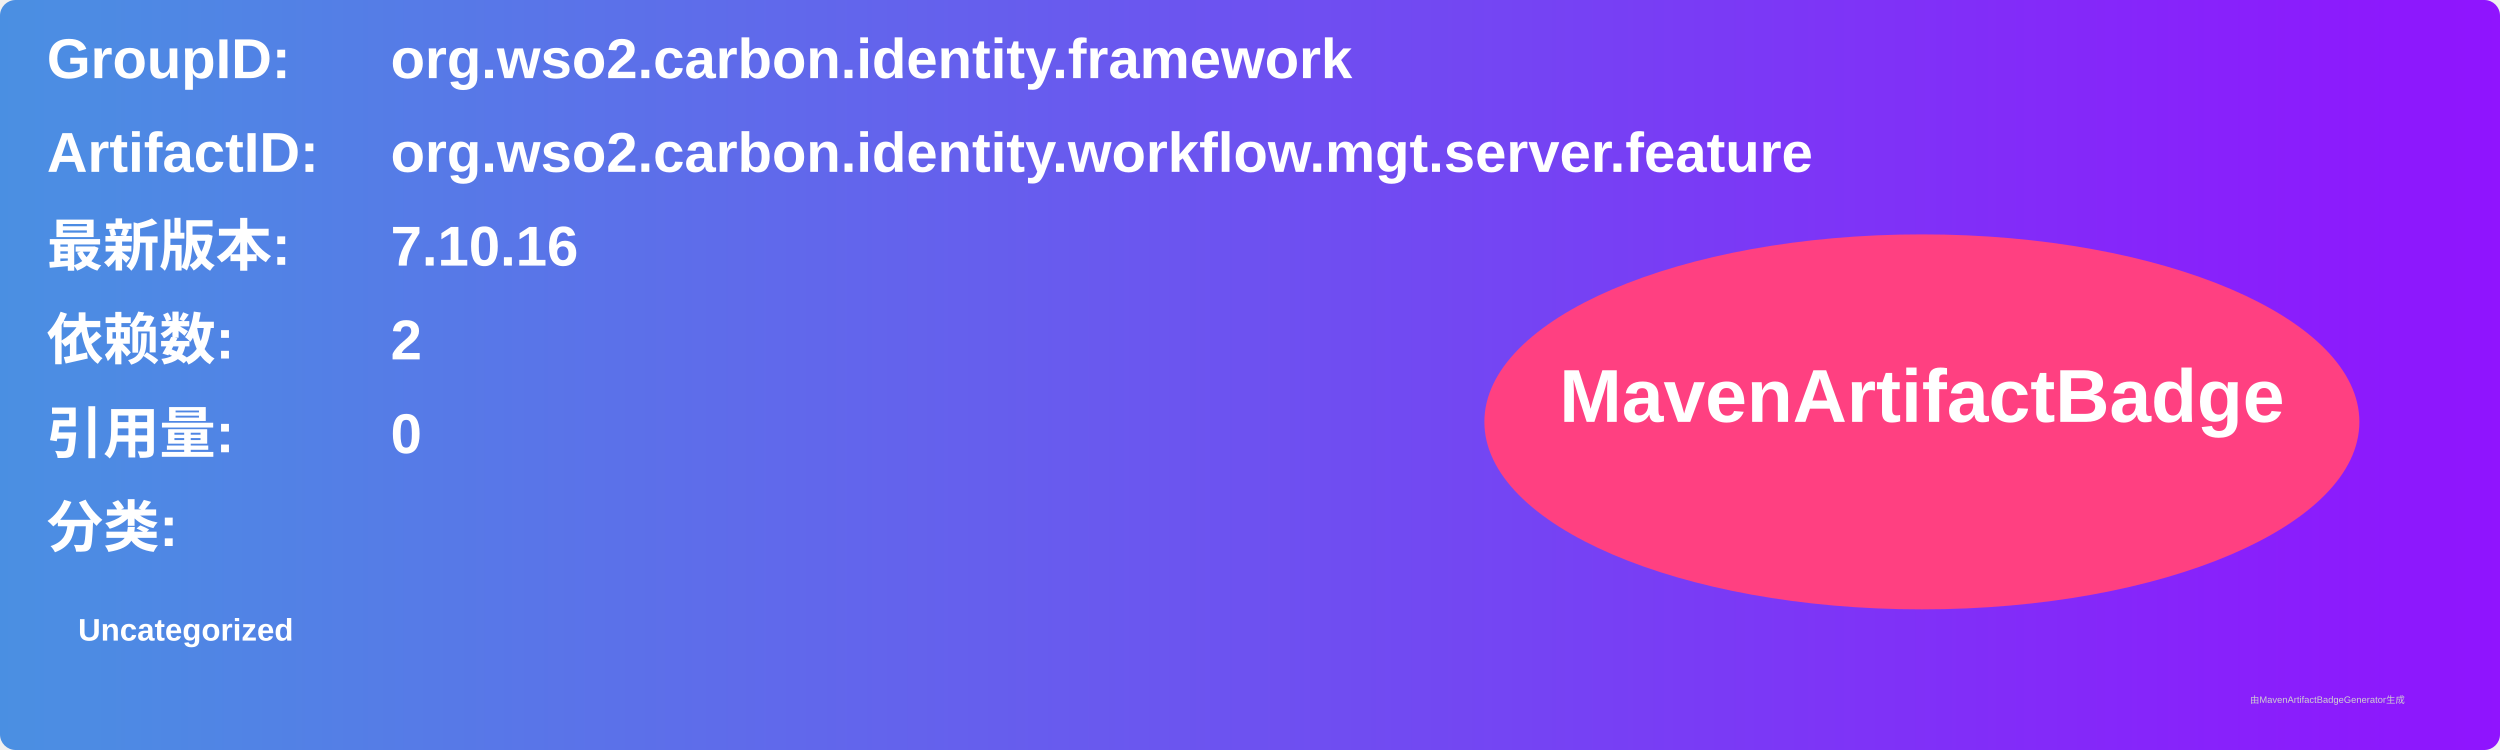
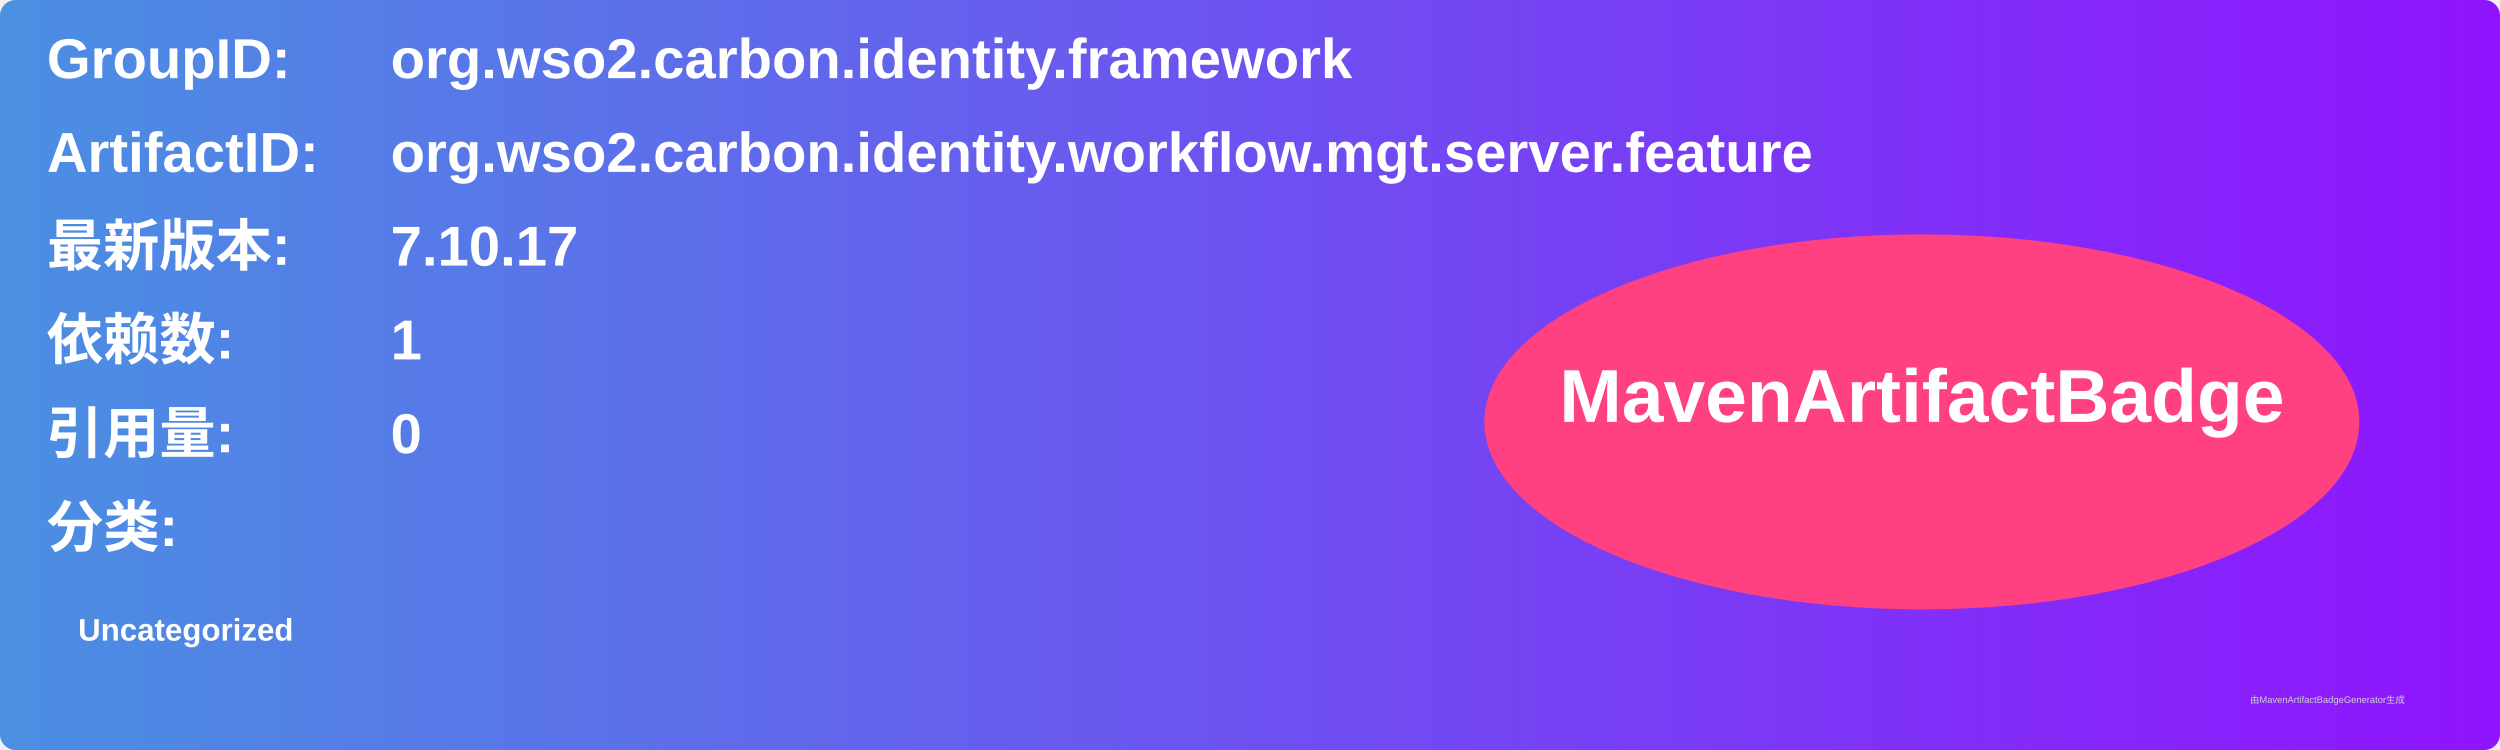
<svg xmlns="http://www.w3.org/2000/svg" width="800" height="240" viewBox="0 0 800 240">
  <linearGradient id="grad" x1="0%" y1="0%" x2="100%" y2="0%">
    <stop offset="0%" stop-color="#4a90e2" />
    <stop offset="100%" stop-color="#9013fe" />
  </linearGradient>
  <rect width="100%" height="100%" rx="5" ry="5" fill="url(#grad)" />
  <g transform="translate(15, 15)">
    <text x="0" y="10" font-family="Arial" font-size="18" fill="white" font-weight="bold" width="260">GroupID:</text>
    <text x="110" y="10" font-family="Arial" font-size="18" fill="white" font-weight="bold" width="460">org.wso2.carbon.identity.framework</text>
    <text x="0" y="40" font-family="Arial" font-size="18" fill="white" font-weight="bold" width="260">ArtifactID:</text>
    <text x="110" y="40" font-family="Arial" font-size="18" fill="white" font-weight="bold" width="460">org.wso2.carbon.identity.workflow.mgt.server.feature</text>
    <text x="0" y="70" font-family="Arial" font-size="18" fill="white" font-weight="bold">最新版本:</text>
    <text x="110" y="70" font-family="Arial" font-size="18" fill="white" font-weight="bold">
-       <tspan font-weight="bold">7.10.16</tspan>
+       <tspan font-weight="bold">7.10.17</tspan>
    </text>
    <text x="0" y="100" font-family="Arial" font-size="18" fill="white" font-weight="bold">依赖数: </text>
    <text x="110" y="100" font-family="Arial" font-size="18" fill="white">
-       <tspan font-weight="bold">2</tspan>
+       <tspan font-weight="bold">1</tspan>
    </text>
    <text x="0" y="130" font-family="Arial" font-size="18" fill="white" font-weight="bold">引用量: </text>
    <text x="110" y="130" font-family="Arial" font-size="18" fill="white">
      <tspan font-weight="bold">0</tspan>
    </text>
    <text x="0" y="160" font-family="Arial" font-size="18" fill="white" font-weight="bold">分类:</text>
    <text x="10" y="190" font-family="Arial" font-size="10" fill="white">
      <tspan font-weight="bold">Uncategorized</tspan>
    </text>
    <ellipse cx="600" cy="120" rx="140" ry="60" fill="#ff4081" />
    <text x="600" y="120" text-anchor="middle" font-family="Arial" font-size="24" fill="white" font-weight="bold">MavenArtifactBadge</text>
  </g>
  <text x="720" y="225" font-family="Arial" font-size="3" fill="#d0d0d0">由MavenArtifactBadgeGenerator生成</text>
</svg>
